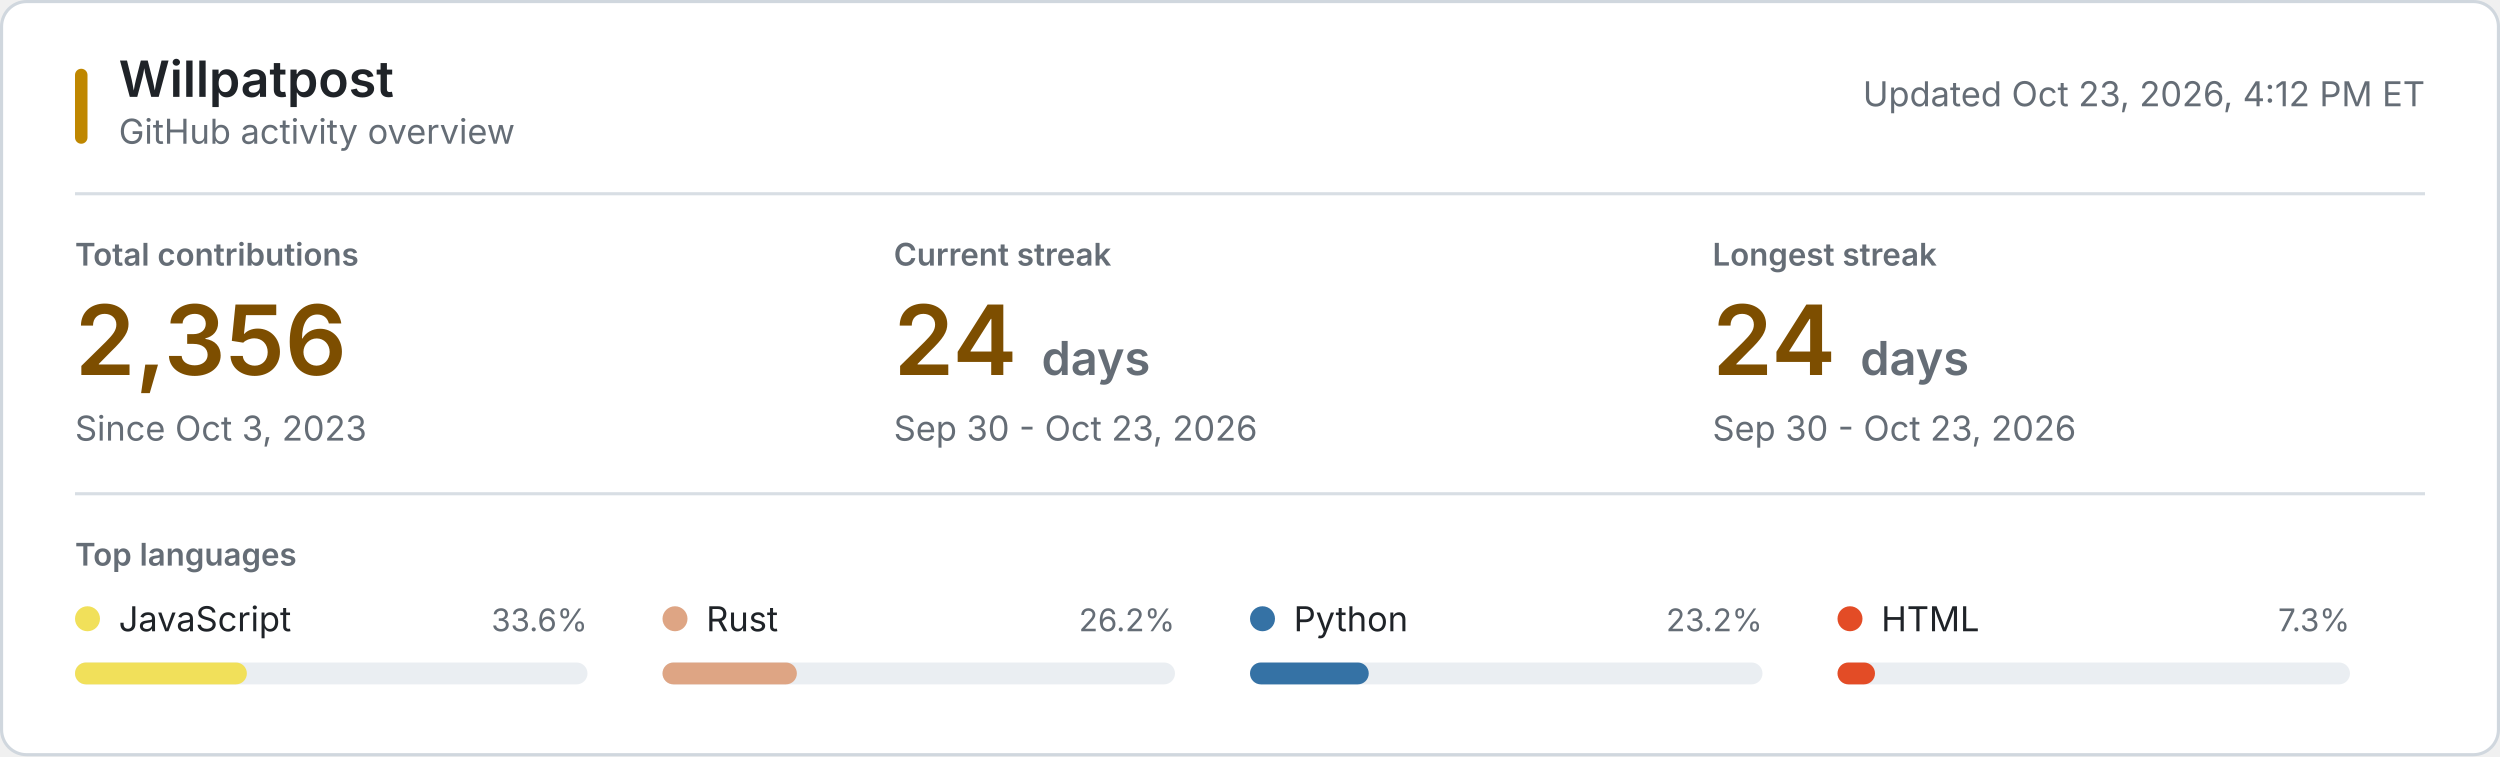
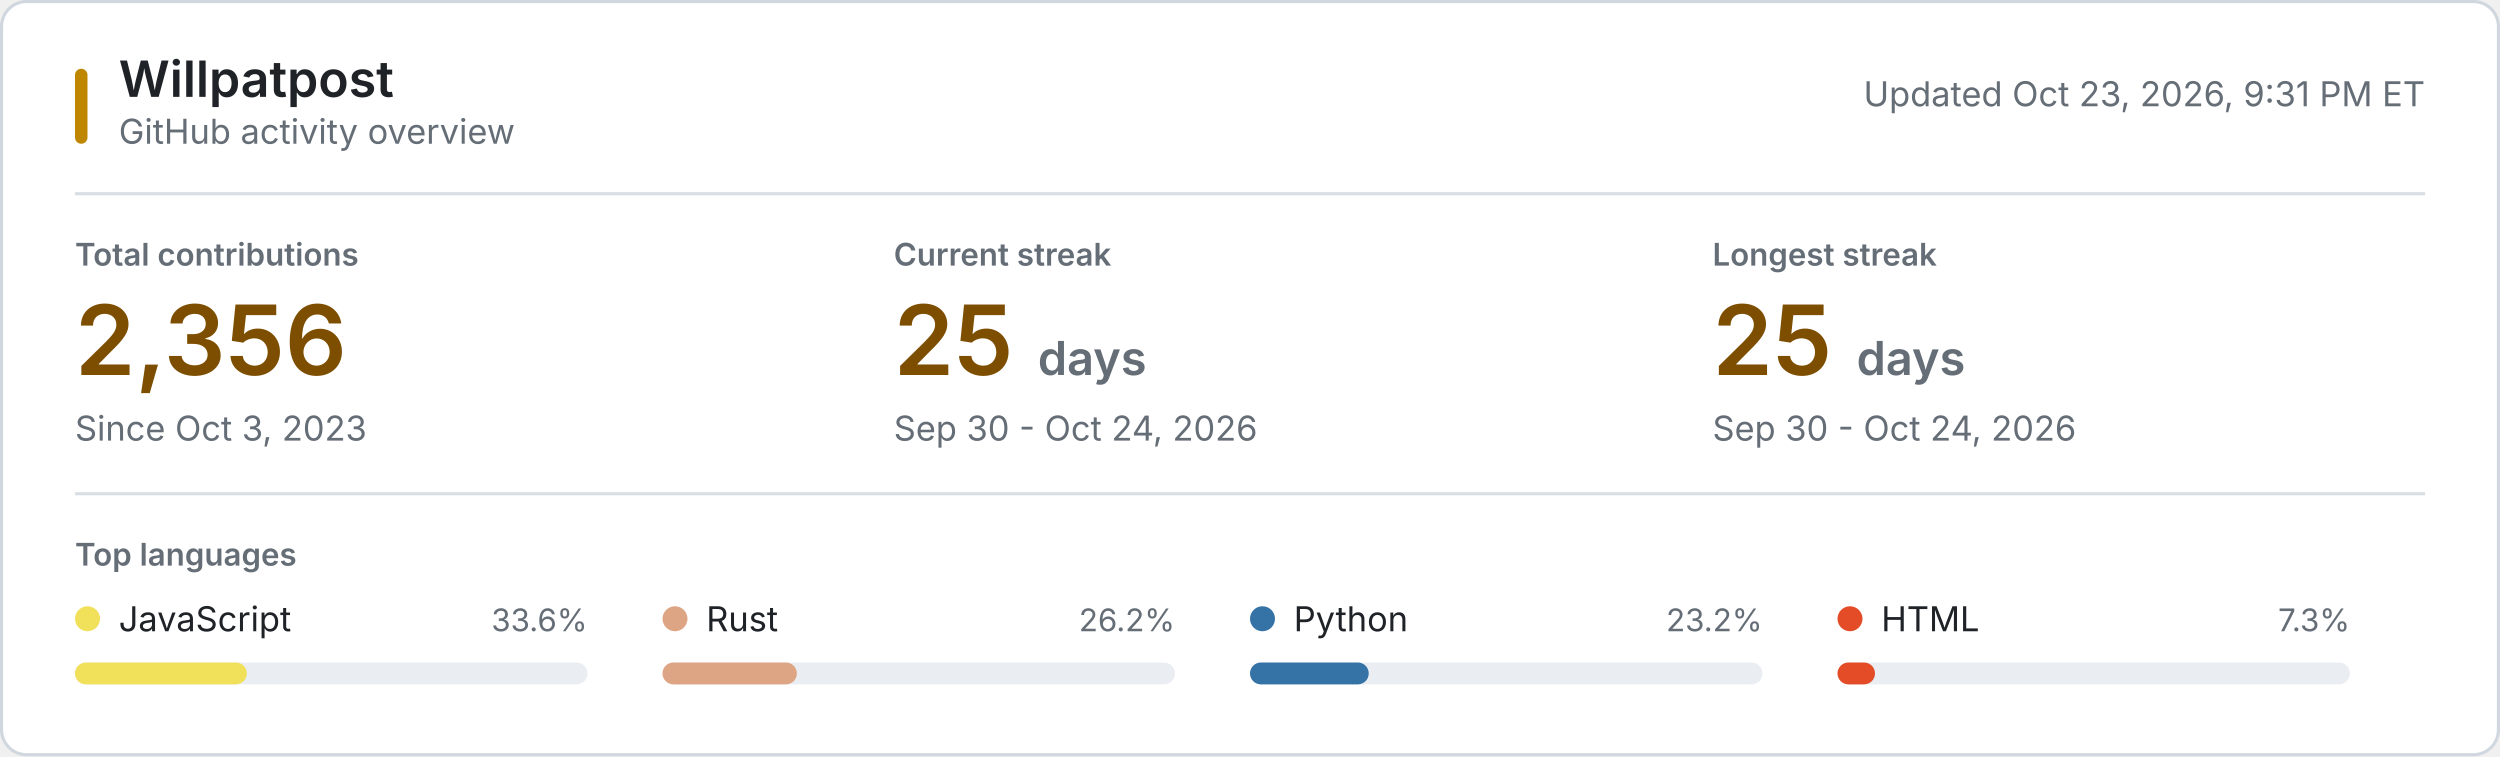
<svg xmlns="http://www.w3.org/2000/svg" style="isolation: isolate" viewBox="0 0 800 242" width="800px" height="242px" role="img" aria-labelledby="title desc">
  <style>
    @keyframes reveal {
      from { opacity: 0.2; }
      to { opacity: 1; }
    }
    .animate { animation: reveal 320ms ease-out both; }
    .background { fill: #ffffff; stroke: #d0d7de; }
    .username { font: 600 16px -apple-system, BlinkMacSystemFont, "Segoe UI", sans-serif; fill: #1f2328; }
    .subtitle, .updated { font: 11px -apple-system, BlinkMacSystemFont, "Segoe UI", sans-serif; fill: #656d76; }
    .section-label, .metric-label { font: 600 10px -apple-system, BlinkMacSystemFont, "Segoe UI", sans-serif; fill: #656d76; }
    .metric-label, .section-label { text-transform: uppercase; }
    .metric-value { font: 600 31px -apple-system, BlinkMacSystemFont, "Segoe UI", sans-serif; fill: #7d4e00; }
    .metric-unit, .metric-note { fill: #656d76; }
    .metric-note { font: 11px -apple-system, BlinkMacSystemFont, "Segoe UI", sans-serif; }
    .language-name { font: 11px -apple-system, BlinkMacSystemFont, "Segoe UI", sans-serif; fill: #1f2328; }
    .language-percent { font: 10px -apple-system, BlinkMacSystemFont, "Segoe UI", sans-serif; fill: #656d76; }
    .language-track { fill: #eaeef2; }
    .empty-state { font: 11px -apple-system, BlinkMacSystemFont, "Segoe UI", sans-serif; fill: #656d76; }
    .rule { stroke: #d8dee4; stroke-width: 1; }
    .accent { fill: #bf8700; }
    @media (prefers-color-scheme: dark) {
      .background { fill: #0d1117; stroke: #30363d; }
      .username, .language-name { fill: #f0f6fc; }
      .subtitle, .updated, .section-label, .metric-label, .metric-unit, .metric-note, .language-percent, .empty-state { fill: #8b949e; }
      .metric-value { fill: #f0c74e; }
      .language-track { fill: #21262d; }
      .rule { stroke: #21262d; }
      .accent { fill: #e3b341; }
    }
    @media (prefers-reduced-motion: reduce) {
      .animate { animation: none; }
    }
  </style>
  <rect class="background" x="0.5" y="0.5" width="799" height="241" rx="8" />
  <rect class="accent" x="24" y="22" width="4" height="24" rx="2" />
  <text class="username" x="38" y="31">Willpatpost</text>
  <text class="subtitle" x="38" y="46">GitHub activity overview</text>
-   <text class="updated" x="776" y="34" text-anchor="end">Updated Oct 23, 2026, 4:12 PM ET</text>
+   <text class="updated" x="776" y="34" text-anchor="end">Updated Oct 23, 2026, 9:31 PM ET</text>
  <line class="rule" x1="24" y1="62" x2="776" y2="62" />
  <g class="animate" style="animation-delay: 20ms">
    <text class="metric-label" x="24" y="85">Total contributions</text>
    <text class="metric-value" x="24" y="120">2,356</text>
    <text class="metric-note" x="24" y="141">Since Oct 3, 2023</text>
  </g>
  <g class="animate" style="animation-delay: 55ms">
    <text class="metric-label" x="286" y="85">Current streak</text>
-     <text class="metric-value" x="286" y="120">24 <tspan class="metric-unit" font-size="15">days</tspan>
+     <text class="metric-value" x="286" y="120">25 <tspan class="metric-unit" font-size="15">days</tspan>
    </text>
-     <text class="metric-note" x="286" y="141">Sep 30 - Oct 23, 2026</text>
+     <text class="metric-note" x="286" y="141">Sep 30 - Oct 24, 2026</text>
  </g>
  <g class="animate" style="animation-delay: 90ms">
    <text class="metric-label" x="548" y="85">Longest streak</text>
-     <text class="metric-value" x="548" y="120">24 <tspan class="metric-unit" font-size="15">days</tspan>
+     <text class="metric-value" x="548" y="120">25 <tspan class="metric-unit" font-size="15">days</tspan>
    </text>
-     <text class="metric-note" x="548" y="141">Sep 30 - Oct 23, 2026</text>
+     <text class="metric-note" x="548" y="141">Sep 30 - Oct 24, 2026</text>
  </g>
  <line class="rule" x1="24" y1="158" x2="776" y2="158" />
  <text class="section-label" x="24" y="181">Top languages</text>
  <g class="animate" style="animation-delay: 120ms">
    <circle cx="28" cy="198" r="4" fill="#f1e05a" />
    <text class="language-name" x="38" y="202">JavaScript</text>
    <text class="language-percent" x="188" y="202" text-anchor="end">33.6%</text>
    <rect class="language-track" x="24" y="212" width="164" height="7" rx="3.5" />
    <rect x="24" y="212" width="55" height="7" rx="3.5" fill="#f1e05a" />
  </g>
  <g class="animate" style="animation-delay: 155ms">
    <circle cx="216" cy="198" r="4" fill="#dea584" />
    <text class="language-name" x="226" y="202">Rust</text>
    <text class="language-percent" x="376" y="202" text-anchor="end">26.2%</text>
    <rect class="language-track" x="212" y="212" width="164" height="7" rx="3.5" />
    <rect x="212" y="212" width="43" height="7" rx="3.5" fill="#dea584" />
  </g>
  <g class="animate" style="animation-delay: 190ms">
    <circle cx="404" cy="198" r="4" fill="#3572A5" />
    <text class="language-name" x="414" y="202">Python</text>
    <text class="language-percent" x="564" y="202" text-anchor="end">23.2%</text>
    <rect class="language-track" x="400" y="212" width="164" height="7" rx="3.5" />
    <rect x="400" y="212" width="38" height="7" rx="3.5" fill="#3572A5" />
  </g>
  <g class="animate" style="animation-delay: 225ms">
    <circle cx="592" cy="198" r="4" fill="#e34c26" />
    <text class="language-name" x="602" y="202">HTML</text>
    <text class="language-percent" x="752" y="202" text-anchor="end">7.3%</text>
    <rect class="language-track" x="588" y="212" width="164" height="7" rx="3.5" />
    <rect x="588" y="212" width="12" height="7" rx="3.5" fill="#e34c26" />
  </g>
</svg>
